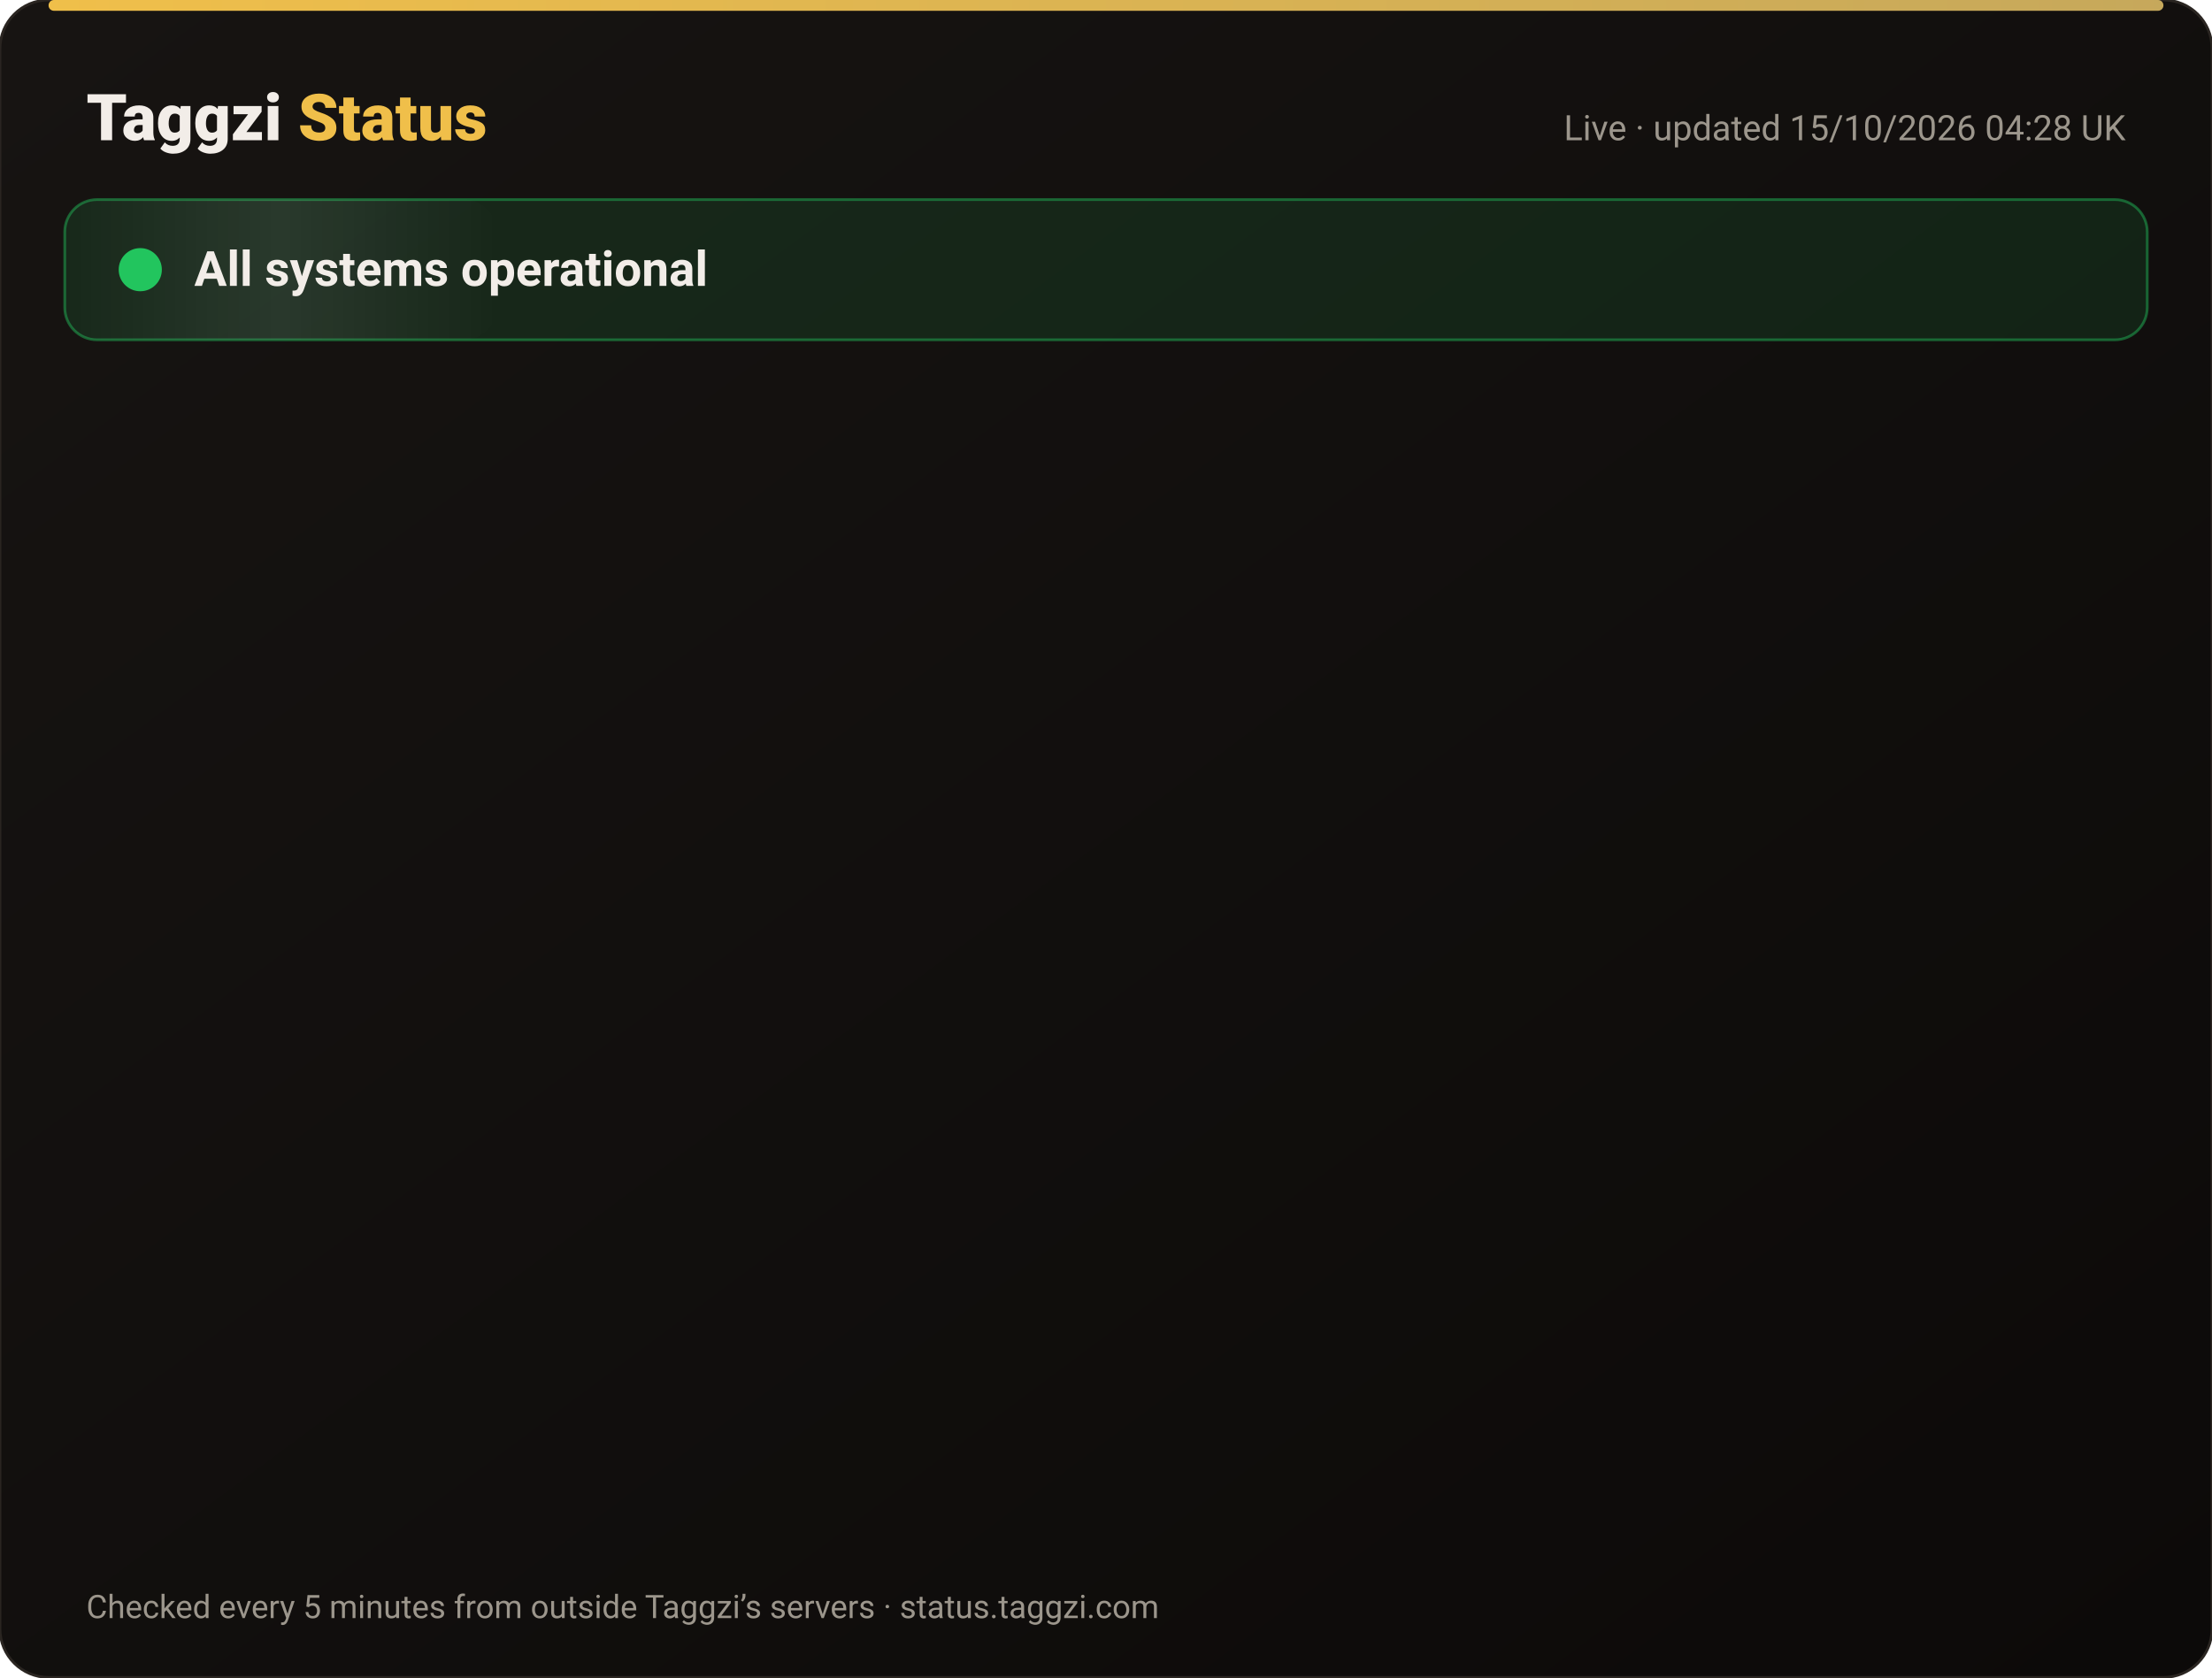
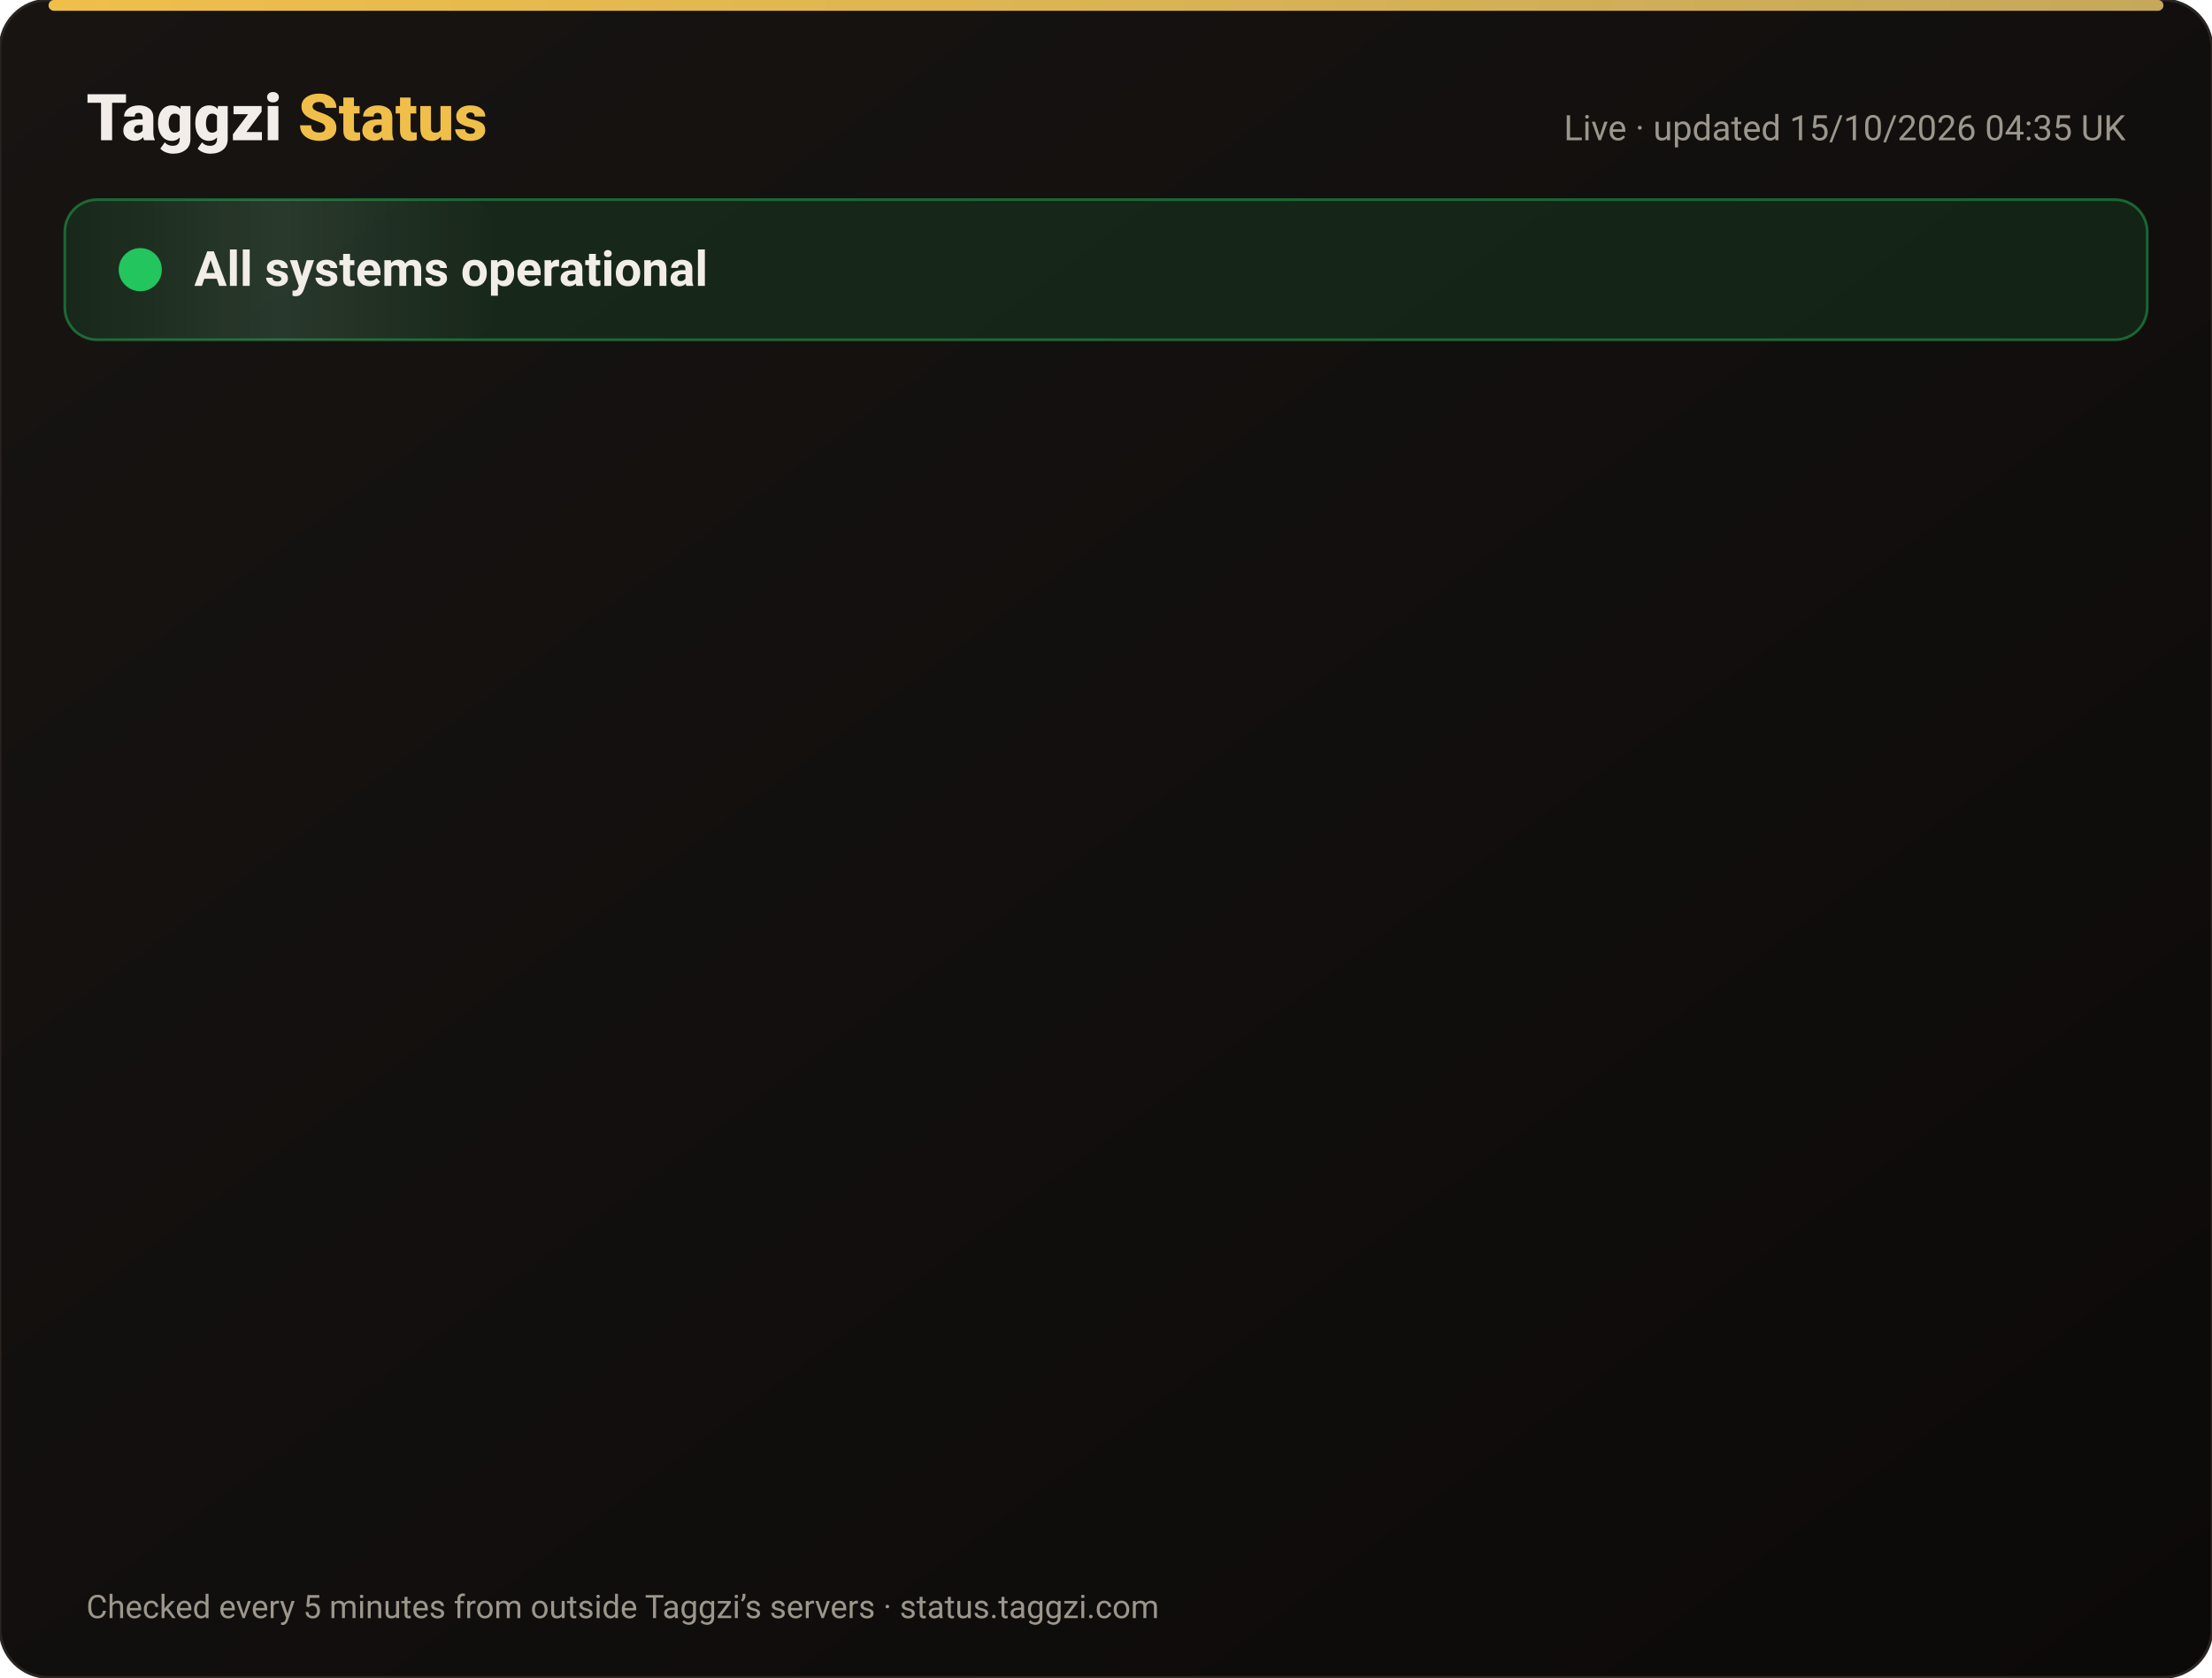
<svg xmlns="http://www.w3.org/2000/svg" width="820" height="622" viewBox="0 0 820 622" font-family="-apple-system,Segoe UI,Roboto,Helvetica,Arial,sans-serif">
  <defs>
    <linearGradient id="bg" x1="0" y1="0" x2="1" y2="1">
      <stop offset="0" stop-color="#171412" />
      <stop offset="1" stop-color="#0C0A09" />
    </linearGradient>
    <linearGradient id="gold" x1="0" x2="1">
      <stop offset="0" stop-color="#F0BF4A" />
      <stop offset="1" stop-color="#c6a85b" />
    </linearGradient>
    <linearGradient id="shine" x1="0" x2="1">
      <stop offset="0" stop-color="#fff" stop-opacity="0" />
      <stop offset=".5" stop-color="#fff" stop-opacity=".08" />
      <stop offset="1" stop-color="#fff" stop-opacity="0" />
    </linearGradient>
  </defs>
  <rect width="820" height="622" rx="18" fill="url(#bg)" stroke="#2a2521" />
  <rect x="18" y="0" width="784" height="4" rx="2" fill="url(#gold)" />
  <text x="32" y="52" font-size="24" font-weight="800" fill="#F2EDE8">Taggzi <tspan fill="#F0BF4A">Status</tspan>
  </text>
-   <text x="788" y="52" font-size="13" fill="#9C968C" text-anchor="end">Live · updated 15/10/2026 04:28 UK</text>
+   <text x="788" y="52" font-size="13" fill="#9C968C" text-anchor="end">Live · updated 15/10/2026 04:35 UK</text>
  <rect x="24" y="74" width="772" height="52" rx="12" fill="#22c55e" fill-opacity=".12" stroke="#22c55e" stroke-opacity=".45" />
  <rect x="24" y="74" width="160" height="52" rx="12" fill="url(#shine)">
    <animate attributeName="x" from="-160" to="820" dur="4s" repeatCount="indefinite" />
  </rect>
  <circle cx="52" cy="100" r="7" fill="#22c55e" />
  <circle cx="52" cy="100" r="7" fill="none" stroke="#22c55e" stroke-width="2">
    <animate attributeName="r" values="7;15;7" dur="2s" repeatCount="indefinite" />
    <animate attributeName="opacity" values=".9;0;.9" dur="2s" repeatCount="indefinite" />
  </circle>
  <text x="72" y="106" font-size="18" font-weight="700" fill="#F2EDE8">All systems operational</text>
  <g opacity="0">
    <animate attributeName="opacity" from="0" to="1" begin="0.00s" dur=".6s" fill="freeze" />
    <line x1="32" y1="188" x2="788" y2="188" stroke="#2a2521" />
    <circle cx="44" cy="166" r="6" fill="#22c55e">
      <animate attributeName="opacity" values="1;.45;1" dur="2.4s" begin="0.00s" repeatCount="indefinite" />
    </circle>
    <text x="62" y="171" font-size="15" font-weight="650" fill="#F2EDE8">Website</text>
    <text x="630" y="171" font-size="13" fill="#9C968C" text-anchor="end">100.00% uptime</text>
    <rect x="648" y="154" width="140" height="24" rx="12" fill="#22c55e" fill-opacity=".14" stroke="#22c55e" stroke-opacity=".5" />
    <text x="718" y="171" font-size="12" font-weight="700" fill="#22c55e" text-anchor="middle">Operational</text>
  </g>
  <g opacity="0">
    <animate attributeName="opacity" from="0" to="1" begin="0.15s" dur=".6s" fill="freeze" />
    <line x1="32" y1="234" x2="788" y2="234" stroke="#2a2521" />
    <circle cx="44" cy="212" r="6" fill="#22c55e">
      <animate attributeName="opacity" values="1;.45;1" dur="2.4s" begin="0.15s" repeatCount="indefinite" />
    </circle>
    <text x="62" y="217" font-size="15" font-weight="650" fill="#F2EDE8">Tag scans</text>
    <text x="630" y="217" font-size="13" fill="#9C968C" text-anchor="end">100.00% uptime</text>
    <rect x="648" y="200" width="140" height="24" rx="12" fill="#22c55e" fill-opacity=".14" stroke="#22c55e" stroke-opacity=".5" />
    <text x="718" y="217" font-size="12" font-weight="700" fill="#22c55e" text-anchor="middle">Operational</text>
  </g>
  <g opacity="0">
    <animate attributeName="opacity" from="0" to="1" begin="0.30s" dur=".6s" fill="freeze" />
    <line x1="32" y1="280" x2="788" y2="280" stroke="#2a2521" />
    <circle cx="44" cy="258" r="6" fill="#22c55e">
      <animate attributeName="opacity" values="1;.45;1" dur="2.4s" begin="0.30s" repeatCount="indefinite" />
    </circle>
    <text x="62" y="263" font-size="15" font-weight="650" fill="#F2EDE8">Manual tag lookup</text>
    <text x="630" y="263" font-size="13" fill="#9C968C" text-anchor="end">100.00% uptime</text>
    <rect x="648" y="246" width="140" height="24" rx="12" fill="#22c55e" fill-opacity=".14" stroke="#22c55e" stroke-opacity=".5" />
    <text x="718" y="263" font-size="12" font-weight="700" fill="#22c55e" text-anchor="middle">Operational</text>
  </g>
  <g opacity="0">
    <animate attributeName="opacity" from="0" to="1" begin="0.45s" dur=".6s" fill="freeze" />
    <line x1="32" y1="326" x2="788" y2="326" stroke="#2a2521" />
    <circle cx="44" cy="304" r="6" fill="#22c55e">
      <animate attributeName="opacity" values="1;.45;1" dur="2.4s" begin="0.45s" repeatCount="indefinite" />
    </circle>
    <text x="62" y="309" font-size="15" font-weight="650" fill="#F2EDE8">App &amp; login</text>
    <text x="630" y="309" font-size="13" fill="#9C968C" text-anchor="end">100.00% uptime</text>
    <rect x="648" y="292" width="140" height="24" rx="12" fill="#22c55e" fill-opacity=".14" stroke="#22c55e" stroke-opacity=".5" />
    <text x="718" y="309" font-size="12" font-weight="700" fill="#22c55e" text-anchor="middle">Operational</text>
  </g>
  <g opacity="0">
    <animate attributeName="opacity" from="0" to="1" begin="0.60s" dur=".6s" fill="freeze" />
    <line x1="32" y1="372" x2="788" y2="372" stroke="#2a2521" />
    <circle cx="44" cy="350" r="6" fill="#22c55e">
      <animate attributeName="opacity" values="1;.45;1" dur="2.4s" begin="0.60s" repeatCount="indefinite" />
    </circle>
    <text x="62" y="355" font-size="15" font-weight="650" fill="#F2EDE8">Community alerts</text>
    <text x="630" y="355" font-size="13" fill="#9C968C" text-anchor="end">100.00% uptime</text>
    <rect x="648" y="338" width="140" height="24" rx="12" fill="#22c55e" fill-opacity=".14" stroke="#22c55e" stroke-opacity=".5" />
    <text x="718" y="355" font-size="12" font-weight="700" fill="#22c55e" text-anchor="middle">Operational</text>
  </g>
  <g opacity="0">
    <animate attributeName="opacity" from="0" to="1" begin="0.75s" dur=".6s" fill="freeze" />
    <line x1="32" y1="418" x2="788" y2="418" stroke="#2a2521" />
    <circle cx="44" cy="396" r="6" fill="#22c55e">
      <animate attributeName="opacity" values="1;.45;1" dur="2.4s" begin="0.75s" repeatCount="indefinite" />
    </circle>
    <text x="62" y="401" font-size="15" font-weight="650" fill="#F2EDE8">Private calling</text>
    <text x="630" y="401" font-size="13" fill="#9C968C" text-anchor="end">100.00% uptime</text>
    <rect x="648" y="384" width="140" height="24" rx="12" fill="#22c55e" fill-opacity=".14" stroke="#22c55e" stroke-opacity=".5" />
    <text x="718" y="401" font-size="12" font-weight="700" fill="#22c55e" text-anchor="middle">Operational</text>
  </g>
  <g opacity="0">
    <animate attributeName="opacity" from="0" to="1" begin="0.90s" dur=".6s" fill="freeze" />
    <line x1="32" y1="464" x2="788" y2="464" stroke="#2a2521" />
    <circle cx="44" cy="442" r="6" fill="#22c55e">
      <animate attributeName="opacity" values="1;.45;1" dur="2.4s" begin="0.90s" repeatCount="indefinite" />
    </circle>
    <text x="62" y="447" font-size="15" font-weight="650" fill="#F2EDE8">Payments</text>
    <text x="630" y="447" font-size="13" fill="#9C968C" text-anchor="end">99.98% uptime</text>
    <rect x="648" y="430" width="140" height="24" rx="12" fill="#22c55e" fill-opacity=".14" stroke="#22c55e" stroke-opacity=".5" />
    <text x="718" y="447" font-size="12" font-weight="700" fill="#22c55e" text-anchor="middle">Operational</text>
  </g>
  <g opacity="0">
    <animate attributeName="opacity" from="0" to="1" begin="1.05s" dur=".6s" fill="freeze" />
    <line x1="32" y1="510" x2="788" y2="510" stroke="#2a2521" />
    <circle cx="44" cy="488" r="6" fill="#22c55e">
      <animate attributeName="opacity" values="1;.45;1" dur="2.4s" begin="1.05s" repeatCount="indefinite" />
    </circle>
    <text x="62" y="493" font-size="15" font-weight="650" fill="#F2EDE8">Email &amp; support</text>
    <text x="630" y="493" font-size="13" fill="#9C968C" text-anchor="end">100.00% uptime</text>
    <rect x="648" y="476" width="140" height="24" rx="12" fill="#22c55e" fill-opacity=".14" stroke="#22c55e" stroke-opacity=".5" />
    <text x="718" y="493" font-size="12" font-weight="700" fill="#22c55e" text-anchor="middle">Operational</text>
  </g>
  <g opacity="0">
    <animate attributeName="opacity" from="0" to="1" begin="1.20s" dur=".6s" fill="freeze" />
    <line x1="32" y1="556" x2="788" y2="556" stroke="#2a2521" />
    <circle cx="44" cy="534" r="6" fill="#22c55e">
      <animate attributeName="opacity" values="1;.45;1" dur="2.4s" begin="1.20s" repeatCount="indefinite" />
    </circle>
    <text x="62" y="539" font-size="15" font-weight="650" fill="#F2EDE8">Secure connection (SSL)</text>
    <text x="630" y="539" font-size="13" fill="#9C968C" text-anchor="end">100.00% uptime</text>
    <rect x="648" y="522" width="140" height="24" rx="12" fill="#22c55e" fill-opacity=".14" stroke="#22c55e" stroke-opacity=".5" />
    <text x="718" y="539" font-size="12" font-weight="700" fill="#22c55e" text-anchor="middle">Operational</text>
  </g>
  <text x="32" y="600" font-size="12" fill="#9C968C">Checked every 5 minutes from outside Taggzi’s servers · status.taggzi.com</text>
</svg>
